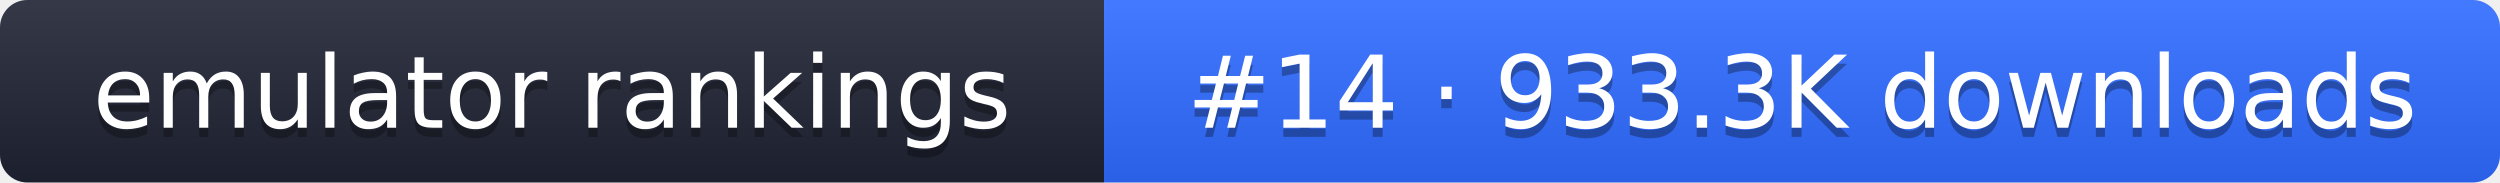
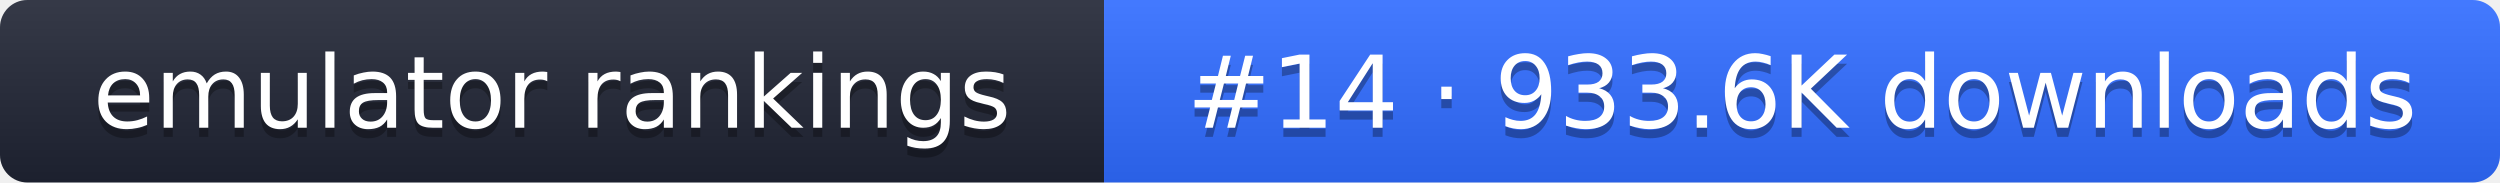
- <svg xmlns="http://www.w3.org/2000/svg" width="274" height="20" role="img" aria-label="emulator rankings: #14 · 933.3K downloads">
+ <svg xmlns="http://www.w3.org/2000/svg" width="274" height="20" role="img" aria-label="emulator rankings: #14 · 933.6K downloads">
  <linearGradient id="g" x2="0" y2="100%">
    <stop offset="0" stop-color="#fff" stop-opacity=".1" />
    <stop offset="1" stop-opacity=".1" />
  </linearGradient>
  <clipPath id="r">
    <rect width="274" height="20" rx="3" fill="#fff" />
  </clipPath>
  <g clip-path="url(#r)">
    <rect width="121" height="20" fill="#1f2433" />
    <rect x="121" width="153" height="20" fill="#2f6bff" />
    <rect width="274" height="20" fill="url(#g)" />
  </g>
  <g fill="#fff" text-anchor="middle" font-family="Verdana,DejaVu Sans,sans-serif" font-size="11">
    <text x="60.5" y="15" fill="#010101" fill-opacity=".3">emulator rankings</text>
    <text x="60.5" y="14">emulator rankings</text>
-     <text x="197.5" y="15" fill="#010101" fill-opacity=".3">#14 · 933.3K downloads</text>
-     <text x="197.5" y="14">#14 · 933.3K downloads</text>
+     <text x="197.5" y="15" fill="#010101" fill-opacity=".3">#14 · 933.6K downloads</text>
+     <text x="197.5" y="14">#14 · 933.6K downloads</text>
  </g>
</svg>
